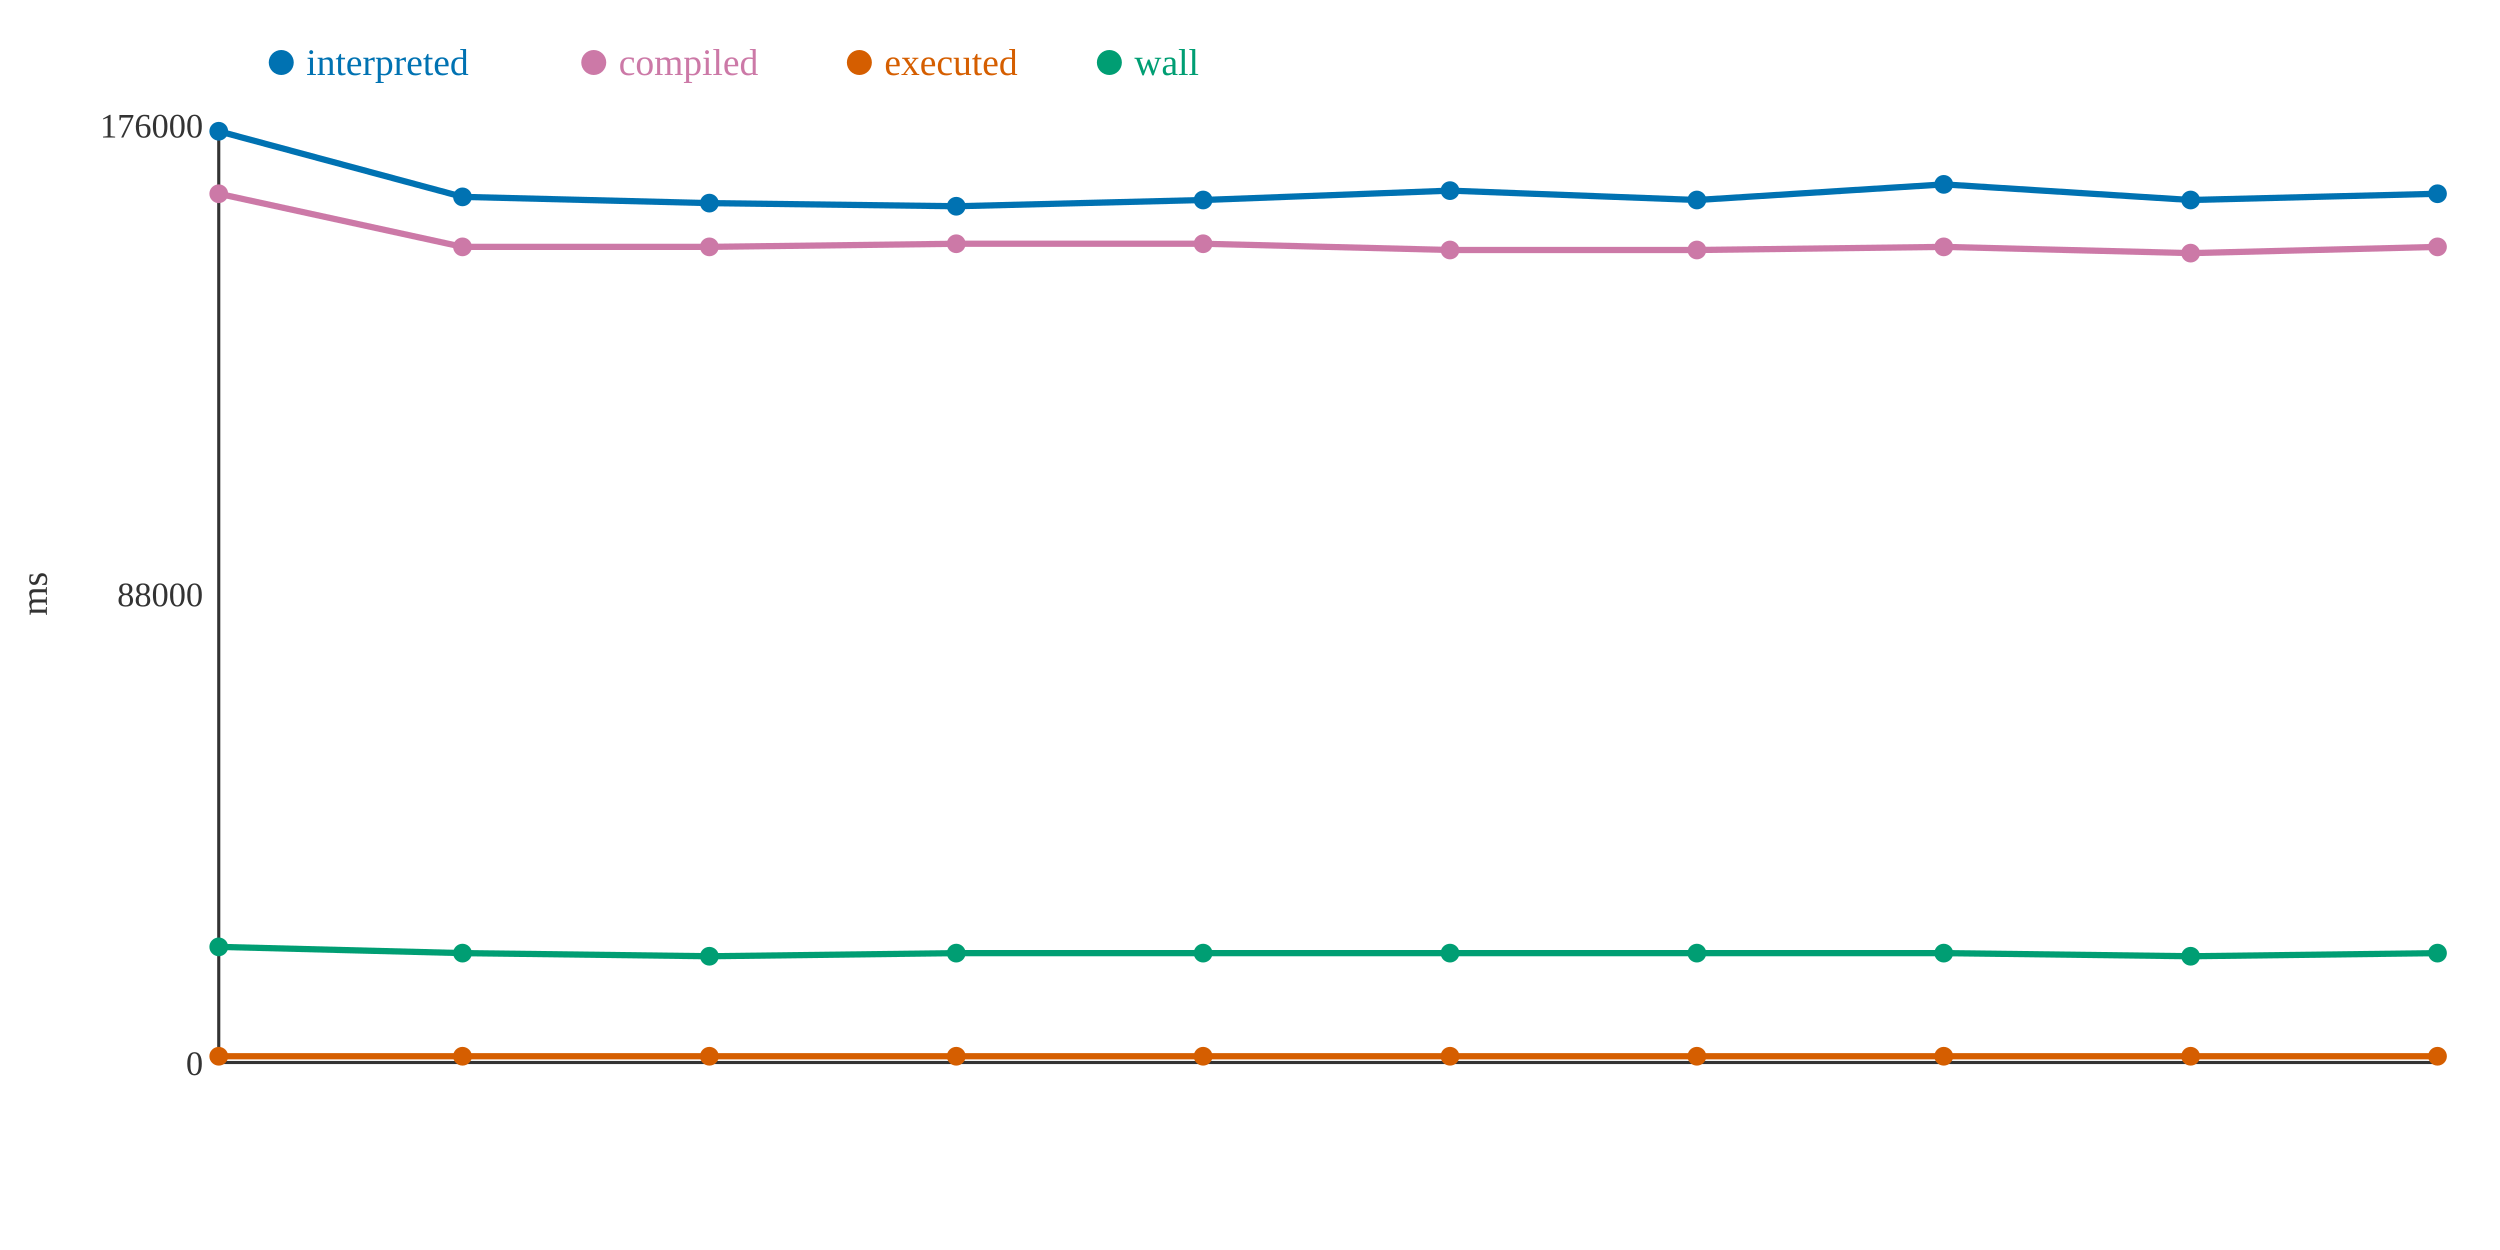
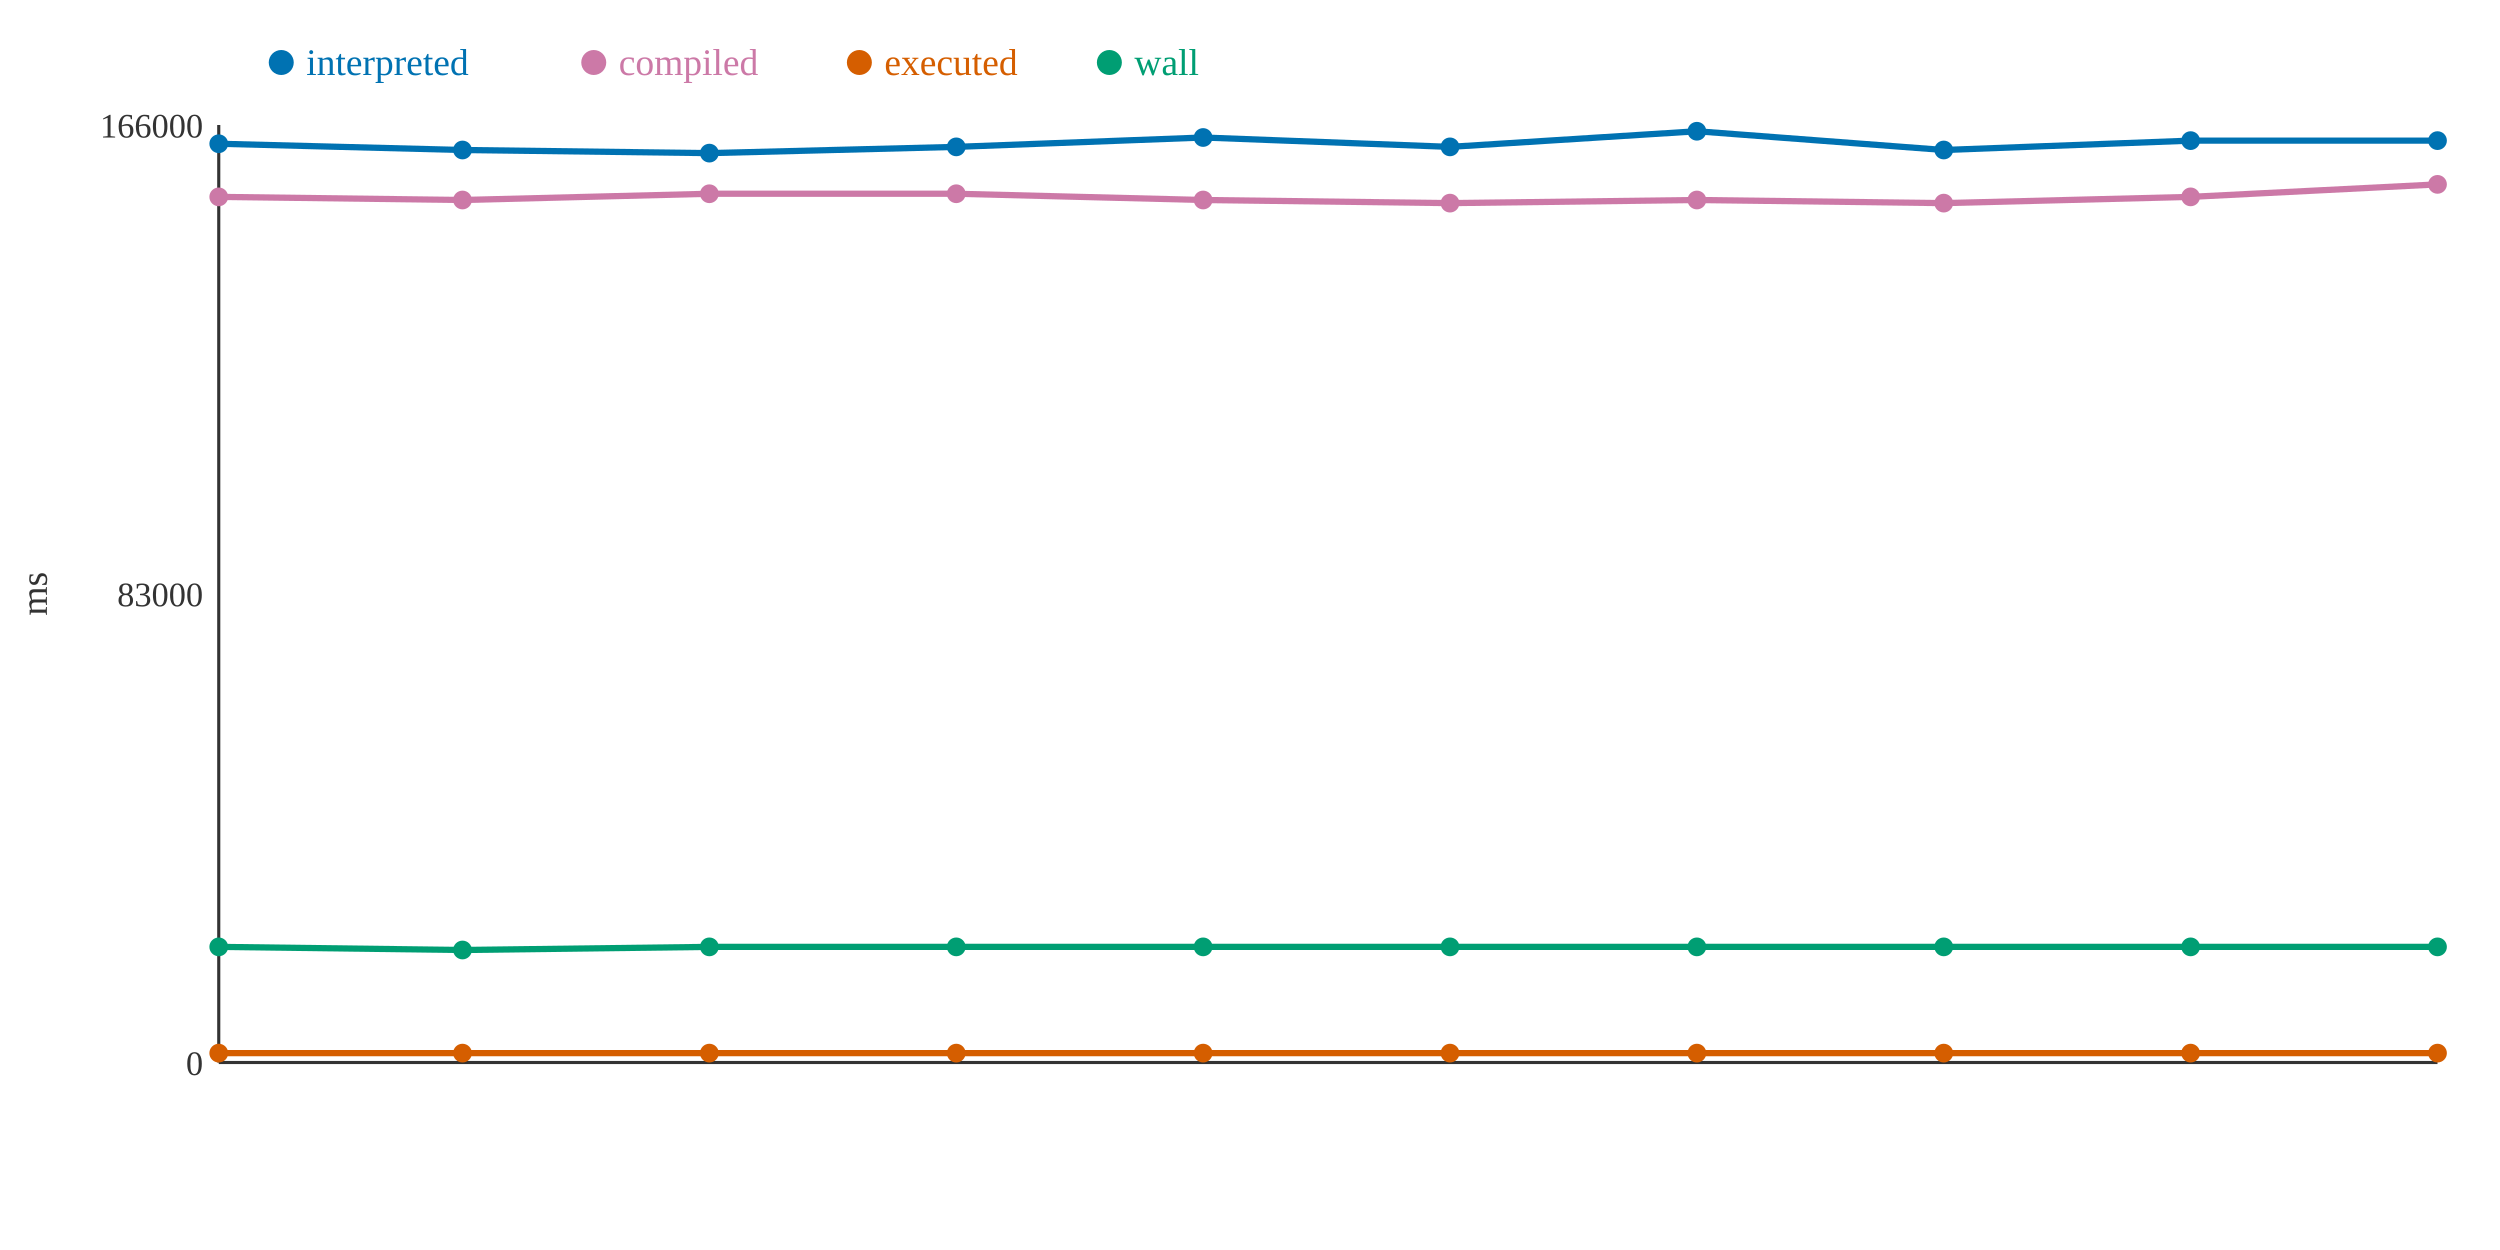
<svg xmlns="http://www.w3.org/2000/svg" width="800" height="400">
  <rect width="800" height="400" fill="white" />
  <line x1="70" y1="40" x2="70" y2="340" stroke="#333" stroke-width="1" />
  <line x1="70" y1="340" x2="780" y2="340" stroke="#333" stroke-width="1" />
  <text x="65" y="344" text-anchor="end" font-size="11" fill="#333">0</text>
-   <text x="65" y="194" text-anchor="end" font-size="11" fill="#333">88000</text>
-   <text x="65" y="44" text-anchor="end" font-size="11" fill="#333">176000</text>
+   <text x="65" y="194" text-anchor="end" font-size="11" fill="#333">83000</text>
+   <text x="65" y="44" text-anchor="end" font-size="11" fill="#333">166000</text>
  <text x="15" y="190" text-anchor="middle" font-size="12" fill="#333" transform="rotate(-90 15 190)">ms</text>
-   <polyline points="70,42 148,63 227,65 306,66 385,64 464,61 543,64 622,59 701,64 780,62" fill="none" stroke="#0072B2" stroke-width="2" />
-   <polyline points="70,62 148,79 227,79 306,78 385,78 464,80 543,80 622,79 701,81 780,79" fill="none" stroke="#CC79A7" stroke-width="2" />
-   <polyline points="70,338 148,338 227,338 306,338 385,338 464,338 543,338 622,338 701,338 780,338" fill="none" stroke="#D55E00" stroke-width="2" />
-   <polyline points="70,303 148,305 227,306 306,305 385,305 464,305 543,305 622,305 701,306 780,305" fill="none" stroke="#009E73" stroke-width="2" />
-   <circle cx="70" cy="42" r="3" fill="#0072B2" />
-   <circle cx="70" cy="62" r="3" fill="#CC79A7" />
-   <circle cx="70" cy="338" r="3" fill="#D55E00" />
+   <polyline points="70,46 148,48 227,49 306,47 385,44 464,47 543,42 622,48 701,45 780,45" fill="none" stroke="#0072B2" stroke-width="2" />
+   <polyline points="70,63 148,64 227,62 306,62 385,64 464,65 543,64 622,65 701,63 780,59" fill="none" stroke="#CC79A7" stroke-width="2" />
+   <polyline points="70,337 148,337 227,337 306,337 385,337 464,337 543,337 622,337 701,337 780,337" fill="none" stroke="#D55E00" stroke-width="2" />
+   <polyline points="70,303 148,304 227,303 306,303 385,303 464,303 543,303 622,303 701,303 780,303" fill="none" stroke="#009E73" stroke-width="2" />
+   <circle cx="70" cy="46" r="3" fill="#0072B2" />
+   <circle cx="70" cy="63" r="3" fill="#CC79A7" />
+   <circle cx="70" cy="337" r="3" fill="#D55E00" />
  <circle cx="70" cy="303" r="3" fill="#009E73" />
-   <circle cx="148" cy="63" r="3" fill="#0072B2" />
-   <circle cx="148" cy="79" r="3" fill="#CC79A7" />
-   <circle cx="148" cy="338" r="3" fill="#D55E00" />
-   <circle cx="148" cy="305" r="3" fill="#009E73" />
-   <circle cx="227" cy="65" r="3" fill="#0072B2" />
-   <circle cx="227" cy="79" r="3" fill="#CC79A7" />
-   <circle cx="227" cy="338" r="3" fill="#D55E00" />
-   <circle cx="227" cy="306" r="3" fill="#009E73" />
-   <circle cx="306" cy="66" r="3" fill="#0072B2" />
-   <circle cx="306" cy="78" r="3" fill="#CC79A7" />
-   <circle cx="306" cy="338" r="3" fill="#D55E00" />
-   <circle cx="306" cy="305" r="3" fill="#009E73" />
-   <circle cx="385" cy="64" r="3" fill="#0072B2" />
-   <circle cx="385" cy="78" r="3" fill="#CC79A7" />
-   <circle cx="385" cy="338" r="3" fill="#D55E00" />
-   <circle cx="385" cy="305" r="3" fill="#009E73" />
-   <circle cx="464" cy="61" r="3" fill="#0072B2" />
-   <circle cx="464" cy="80" r="3" fill="#CC79A7" />
-   <circle cx="464" cy="338" r="3" fill="#D55E00" />
-   <circle cx="464" cy="305" r="3" fill="#009E73" />
-   <circle cx="543" cy="64" r="3" fill="#0072B2" />
-   <circle cx="543" cy="80" r="3" fill="#CC79A7" />
-   <circle cx="543" cy="338" r="3" fill="#D55E00" />
-   <circle cx="543" cy="305" r="3" fill="#009E73" />
-   <circle cx="622" cy="59" r="3" fill="#0072B2" />
-   <circle cx="622" cy="79" r="3" fill="#CC79A7" />
-   <circle cx="622" cy="338" r="3" fill="#D55E00" />
-   <circle cx="622" cy="305" r="3" fill="#009E73" />
-   <circle cx="701" cy="64" r="3" fill="#0072B2" />
-   <circle cx="701" cy="81" r="3" fill="#CC79A7" />
-   <circle cx="701" cy="338" r="3" fill="#D55E00" />
-   <circle cx="701" cy="306" r="3" fill="#009E73" />
-   <circle cx="780" cy="62" r="3" fill="#0072B2" />
-   <circle cx="780" cy="79" r="3" fill="#CC79A7" />
-   <circle cx="780" cy="338" r="3" fill="#D55E00" />
-   <circle cx="780" cy="305" r="3" fill="#009E73" />
+   <circle cx="148" cy="48" r="3" fill="#0072B2" />
+   <circle cx="148" cy="64" r="3" fill="#CC79A7" />
+   <circle cx="148" cy="337" r="3" fill="#D55E00" />
+   <circle cx="148" cy="304" r="3" fill="#009E73" />
+   <circle cx="227" cy="49" r="3" fill="#0072B2" />
+   <circle cx="227" cy="62" r="3" fill="#CC79A7" />
+   <circle cx="227" cy="337" r="3" fill="#D55E00" />
+   <circle cx="227" cy="303" r="3" fill="#009E73" />
+   <circle cx="306" cy="47" r="3" fill="#0072B2" />
+   <circle cx="306" cy="62" r="3" fill="#CC79A7" />
+   <circle cx="306" cy="337" r="3" fill="#D55E00" />
+   <circle cx="306" cy="303" r="3" fill="#009E73" />
+   <circle cx="385" cy="44" r="3" fill="#0072B2" />
+   <circle cx="385" cy="64" r="3" fill="#CC79A7" />
+   <circle cx="385" cy="337" r="3" fill="#D55E00" />
+   <circle cx="385" cy="303" r="3" fill="#009E73" />
+   <circle cx="464" cy="47" r="3" fill="#0072B2" />
+   <circle cx="464" cy="65" r="3" fill="#CC79A7" />
+   <circle cx="464" cy="337" r="3" fill="#D55E00" />
+   <circle cx="464" cy="303" r="3" fill="#009E73" />
+   <circle cx="543" cy="42" r="3" fill="#0072B2" />
+   <circle cx="543" cy="64" r="3" fill="#CC79A7" />
+   <circle cx="543" cy="337" r="3" fill="#D55E00" />
+   <circle cx="543" cy="303" r="3" fill="#009E73" />
+   <circle cx="622" cy="48" r="3" fill="#0072B2" />
+   <circle cx="622" cy="65" r="3" fill="#CC79A7" />
+   <circle cx="622" cy="337" r="3" fill="#D55E00" />
+   <circle cx="622" cy="303" r="3" fill="#009E73" />
+   <circle cx="701" cy="45" r="3" fill="#0072B2" />
+   <circle cx="701" cy="63" r="3" fill="#CC79A7" />
+   <circle cx="701" cy="337" r="3" fill="#D55E00" />
+   <circle cx="701" cy="303" r="3" fill="#009E73" />
+   <circle cx="780" cy="45" r="3" fill="#0072B2" />
+   <circle cx="780" cy="59" r="3" fill="#CC79A7" />
+   <circle cx="780" cy="337" r="3" fill="#D55E00" />
+   <circle cx="780" cy="303" r="3" fill="#009E73" />
  <circle cx="90" cy="20" r="4" fill="#0072B2" />
  <text x="98" y="24" text-anchor="start" font-size="12" fill="#0072B2">interpreted</text>
  <circle cx="190" cy="20" r="4" fill="#CC79A7" />
  <text x="198" y="24" text-anchor="start" font-size="12" fill="#CC79A7">compiled</text>
  <circle cx="275" cy="20" r="4" fill="#D55E00" />
  <text x="283" y="24" text-anchor="start" font-size="12" fill="#D55E00">executed</text>
  <circle cx="355" cy="20" r="4" fill="#009E73" />
  <text x="363" y="24" text-anchor="start" font-size="12" fill="#009E73">wall</text>
</svg>
